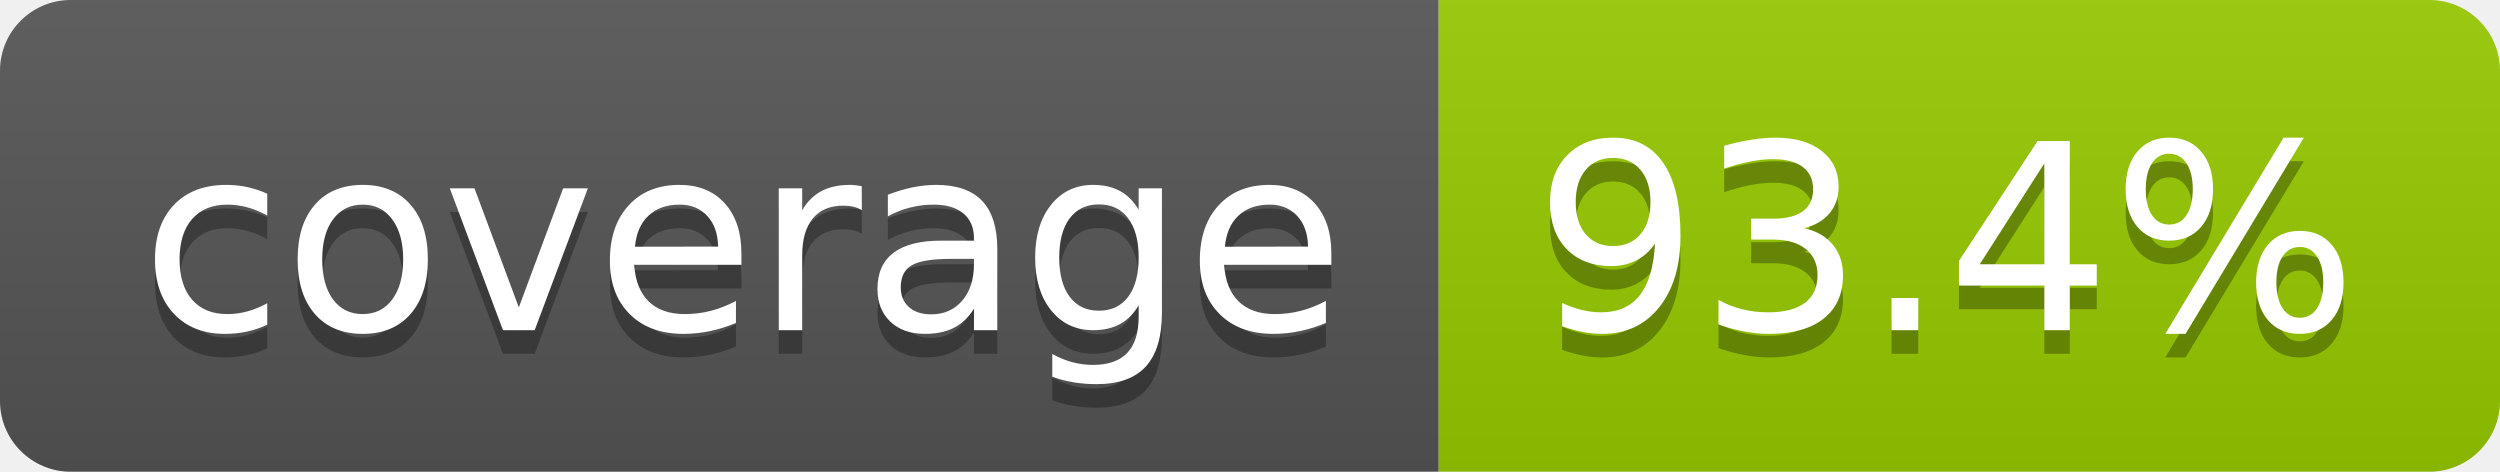
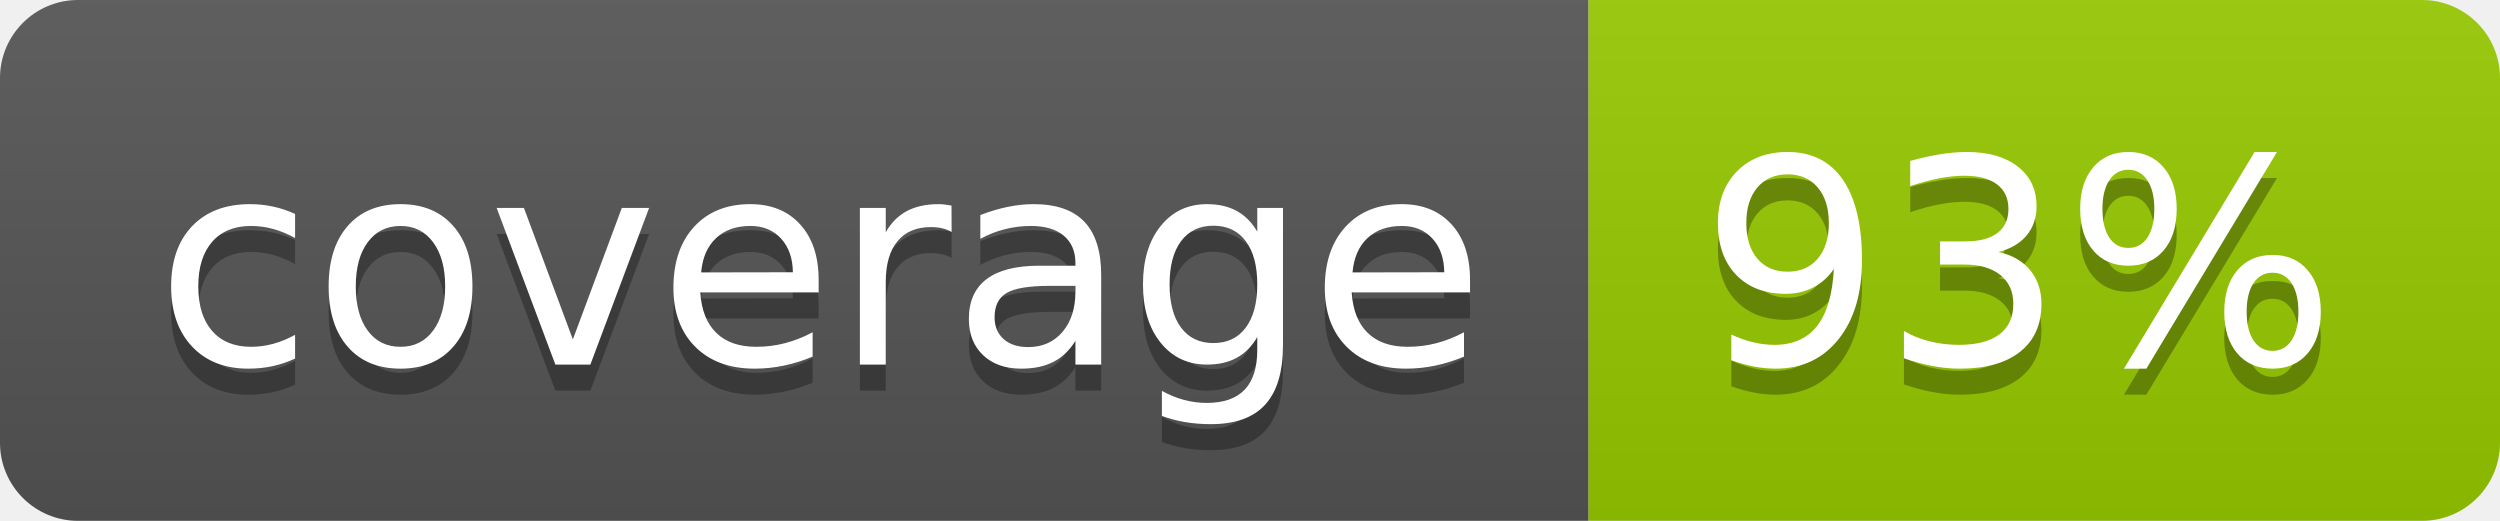
- <svg xmlns="http://www.w3.org/2000/svg" width="106" height="20" role="img" aria-label="coverage: 93.4%">
+ <svg xmlns="http://www.w3.org/2000/svg" width="96" height="20" role="img" aria-label="coverage: 93%">
  <linearGradient id="s" x2="0" y2="100%">
    <stop offset="0" stop-color="#bbb" stop-opacity=".1" />
    <stop offset="1" stop-opacity=".1" />
  </linearGradient>
  <clipPath id="r">
-     <rect width="106" height="20" rx="3" fill="#fff" />
+     <rect width="96" height="20" rx="3" fill="#fff" />
  </clipPath>
  <g clip-path="url(#r)">
    <rect width="61" height="20" fill="#555" />
-     <rect x="61" width="45" height="20" fill="#97ca00" />
-     <rect width="106" height="20" fill="url(#s)" />
+     <rect x="61" width="35" height="20" fill="#97ca00" />
+     <rect width="96" height="20" fill="url(#s)" />
  </g>
  <g fill="#fff" text-anchor="middle" font-family="Verdana,Geneva,DejaVu Sans,sans-serif" text-rendering="geometricPrecision" font-size="110">
    <text aria-hidden="true" x="315" y="150" fill="#010101" fill-opacity=".3" transform="scale(.1)" textLength="510">coverage</text>
    <text x="315" y="140" transform="scale(.1)" fill="#fff" textLength="510">coverage</text>
-     <text aria-hidden="true" x="825" y="150" fill="#010101" fill-opacity=".3" transform="scale(.1)" textLength="350">93.4%</text>
-     <text x="825" y="140" transform="scale(.1)" fill="#fff" textLength="350">93.4%</text>
+     <text aria-hidden="true" x="775" y="150" fill="#010101" fill-opacity=".3" transform="scale(.1)" textLength="245">93%</text>
+     <text x="775" y="140" transform="scale(.1)" fill="#fff" textLength="245">93%</text>
  </g>
</svg>
